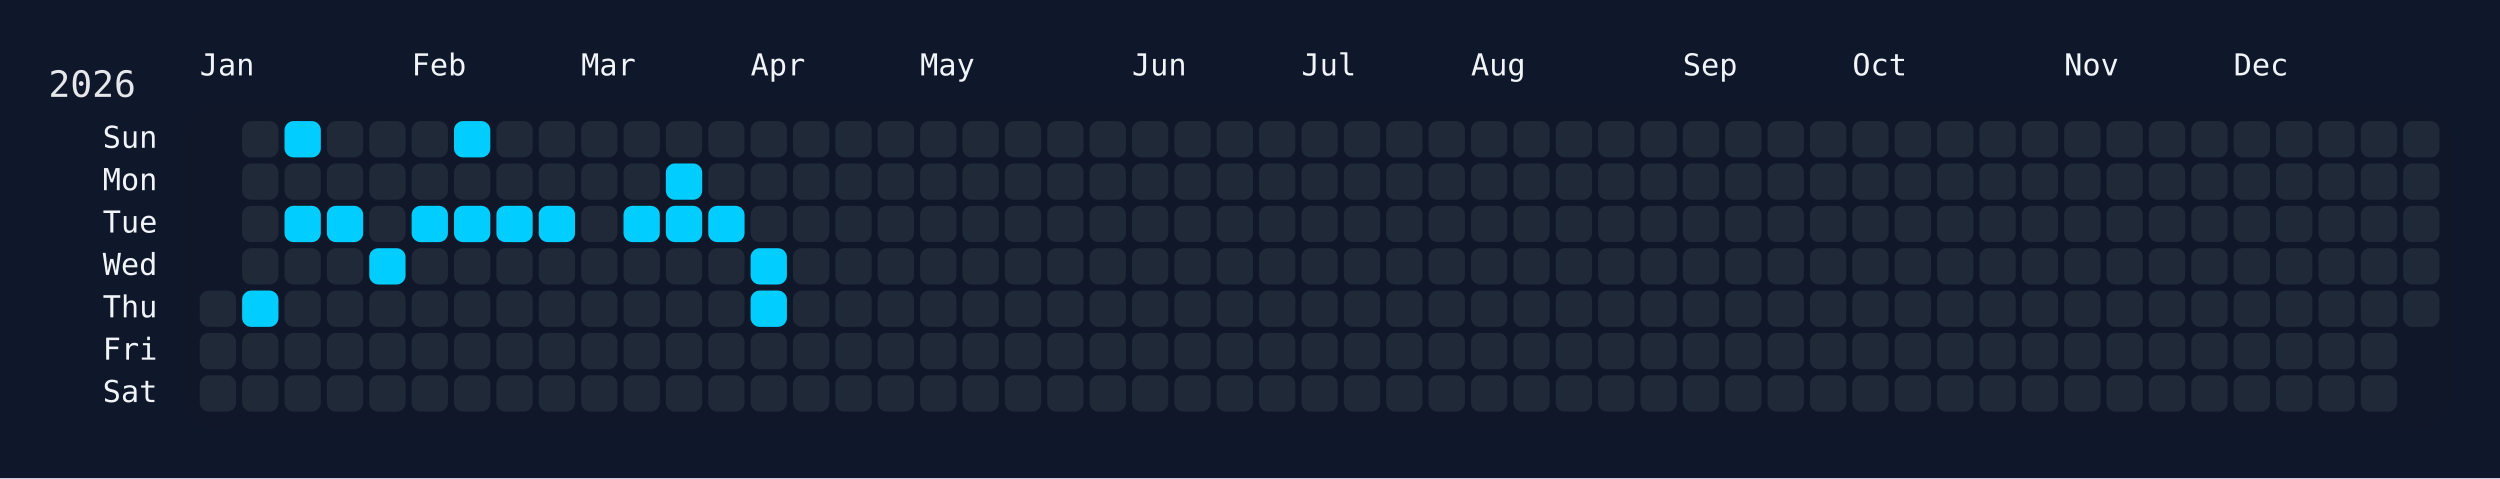
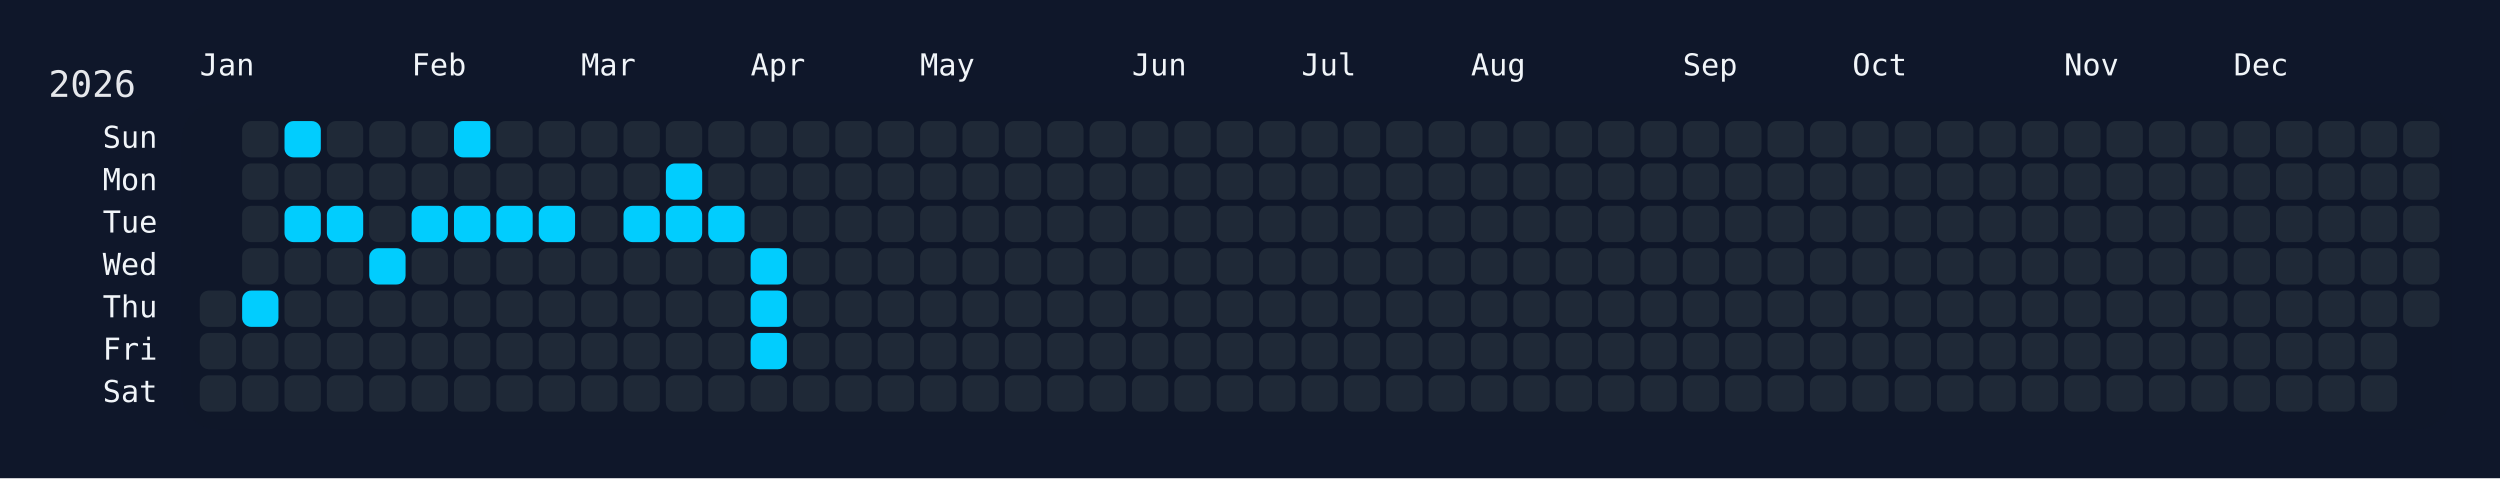
<svg xmlns="http://www.w3.org/2000/svg" width="826" height="158" viewBox="0 0 826 158">
  <rect width="826" height="158" fill="#0f172a" />
  <rect x="60" y="34" width="750" height="108" rx="12" ry="12" fill="rgba(15, 23, 42, 0.8)" />
  <text x="16" y="32" font-size="12" fill="#e5e7eb" font-family="JetBrains Mono, ui-monospace, SFMono-Regular, Menlo, Monaco, Consolas, monospace">2026</text>
  <text x="66" y="18" font-size="10" fill="#f1f5f9" font-family="JetBrains Mono, ui-monospace, SFMono-Regular, Menlo, Monaco, Consolas, monospace" dominant-baseline="hanging">Jan</text>
  <text x="136" y="18" font-size="10" fill="#f1f5f9" font-family="JetBrains Mono, ui-monospace, SFMono-Regular, Menlo, Monaco, Consolas, monospace" dominant-baseline="hanging">Feb</text>
  <text x="192" y="18" font-size="10" fill="#f1f5f9" font-family="JetBrains Mono, ui-monospace, SFMono-Regular, Menlo, Monaco, Consolas, monospace" dominant-baseline="hanging">Mar</text>
  <text x="248" y="18" font-size="10" fill="#f1f5f9" font-family="JetBrains Mono, ui-monospace, SFMono-Regular, Menlo, Monaco, Consolas, monospace" dominant-baseline="hanging">Apr</text>
  <text x="304" y="18" font-size="10" fill="#f1f5f9" font-family="JetBrains Mono, ui-monospace, SFMono-Regular, Menlo, Monaco, Consolas, monospace" dominant-baseline="hanging">May</text>
  <text x="374" y="18" font-size="10" fill="#f1f5f9" font-family="JetBrains Mono, ui-monospace, SFMono-Regular, Menlo, Monaco, Consolas, monospace" dominant-baseline="hanging">Jun</text>
  <text x="430" y="18" font-size="10" fill="#f1f5f9" font-family="JetBrains Mono, ui-monospace, SFMono-Regular, Menlo, Monaco, Consolas, monospace" dominant-baseline="hanging">Jul</text>
  <text x="486" y="18" font-size="10" fill="#f1f5f9" font-family="JetBrains Mono, ui-monospace, SFMono-Regular, Menlo, Monaco, Consolas, monospace" dominant-baseline="hanging">Aug</text>
  <text x="556" y="18" font-size="10" fill="#f1f5f9" font-family="JetBrains Mono, ui-monospace, SFMono-Regular, Menlo, Monaco, Consolas, monospace" dominant-baseline="hanging">Sep</text>
  <text x="612" y="18" font-size="10" fill="#f1f5f9" font-family="JetBrains Mono, ui-monospace, SFMono-Regular, Menlo, Monaco, Consolas, monospace" dominant-baseline="hanging">Oct</text>
  <text x="682" y="18" font-size="10" fill="#f1f5f9" font-family="JetBrains Mono, ui-monospace, SFMono-Regular, Menlo, Monaco, Consolas, monospace" dominant-baseline="hanging">Nov</text>
  <text x="738" y="18" font-size="10" fill="#f1f5f9" font-family="JetBrains Mono, ui-monospace, SFMono-Regular, Menlo, Monaco, Consolas, monospace" dominant-baseline="hanging">Dec</text>
  <text x="52" y="46.0" font-size="10" fill="#f1f5f9" font-family="JetBrains Mono, ui-monospace, SFMono-Regular, Menlo, Monaco, Consolas, monospace" text-anchor="end" dominant-baseline="middle">Sun</text>
  <text x="52" y="60.0" font-size="10" fill="#f1f5f9" font-family="JetBrains Mono, ui-monospace, SFMono-Regular, Menlo, Monaco, Consolas, monospace" text-anchor="end" dominant-baseline="middle">Mon</text>
  <text x="52" y="74.0" font-size="10" fill="#f1f5f9" font-family="JetBrains Mono, ui-monospace, SFMono-Regular, Menlo, Monaco, Consolas, monospace" text-anchor="end" dominant-baseline="middle">Tue</text>
  <text x="52" y="88.0" font-size="10" fill="#f1f5f9" font-family="JetBrains Mono, ui-monospace, SFMono-Regular, Menlo, Monaco, Consolas, monospace" text-anchor="end" dominant-baseline="middle">Wed</text>
  <text x="52" y="102.0" font-size="10" fill="#f1f5f9" font-family="JetBrains Mono, ui-monospace, SFMono-Regular, Menlo, Monaco, Consolas, monospace" text-anchor="end" dominant-baseline="middle">Thu</text>
  <text x="52" y="116.0" font-size="10" fill="#f1f5f9" font-family="JetBrains Mono, ui-monospace, SFMono-Regular, Menlo, Monaco, Consolas, monospace" text-anchor="end" dominant-baseline="middle">Fri</text>
  <text x="52" y="130.0" font-size="10" fill="#f1f5f9" font-family="JetBrains Mono, ui-monospace, SFMono-Regular, Menlo, Monaco, Consolas, monospace" text-anchor="end" dominant-baseline="middle">Sat</text>
  <g transform="translate(66,40)">
    <rect x="0" y="56" width="12" height="12" rx="3" ry="3" fill="#1f2937" data-date="2026-01-01" />
    <rect x="0" y="70" width="12" height="12" rx="3" ry="3" fill="#1f2937" data-date="2026-01-02" />
    <rect x="0" y="84" width="12" height="12" rx="3" ry="3" fill="#1f2937" data-date="2026-01-03" />
    <rect x="14" y="0" width="12" height="12" rx="3" ry="3" fill="#1f2937" data-date="2026-01-04" />
    <rect x="14" y="14" width="12" height="12" rx="3" ry="3" fill="#1f2937" data-date="2026-01-05" />
    <rect x="14" y="28" width="12" height="12" rx="3" ry="3" fill="#1f2937" data-date="2026-01-06" />
    <rect x="14" y="42" width="12" height="12" rx="3" ry="3" fill="#1f2937" data-date="2026-01-07" />
    <rect x="14" y="56" width="12" height="12" rx="3" ry="3" fill="#01cdfe" data-date="2026-01-08" />
    <rect x="14" y="70" width="12" height="12" rx="3" ry="3" fill="#1f2937" data-date="2026-01-09" />
    <rect x="14" y="84" width="12" height="12" rx="3" ry="3" fill="#1f2937" data-date="2026-01-10" />
    <rect x="28" y="0" width="12" height="12" rx="3" ry="3" fill="#01cdfe" data-date="2026-01-11" />
    <rect x="28" y="14" width="12" height="12" rx="3" ry="3" fill="#1f2937" data-date="2026-01-12" />
    <rect x="28" y="28" width="12" height="12" rx="3" ry="3" fill="#01cdfe" data-date="2026-01-13" />
    <rect x="28" y="42" width="12" height="12" rx="3" ry="3" fill="#1f2937" data-date="2026-01-14" />
    <rect x="28" y="56" width="12" height="12" rx="3" ry="3" fill="#1f2937" data-date="2026-01-15" />
    <rect x="28" y="70" width="12" height="12" rx="3" ry="3" fill="#1f2937" data-date="2026-01-16" />
    <rect x="28" y="84" width="12" height="12" rx="3" ry="3" fill="#1f2937" data-date="2026-01-17" />
    <rect x="42" y="0" width="12" height="12" rx="3" ry="3" fill="#1f2937" data-date="2026-01-18" />
    <rect x="42" y="14" width="12" height="12" rx="3" ry="3" fill="#1f2937" data-date="2026-01-19" />
    <rect x="42" y="28" width="12" height="12" rx="3" ry="3" fill="#01cdfe" data-date="2026-01-20" />
    <rect x="42" y="42" width="12" height="12" rx="3" ry="3" fill="#1f2937" data-date="2026-01-21" />
    <rect x="42" y="56" width="12" height="12" rx="3" ry="3" fill="#1f2937" data-date="2026-01-22" />
    <rect x="42" y="70" width="12" height="12" rx="3" ry="3" fill="#1f2937" data-date="2026-01-23" />
    <rect x="42" y="84" width="12" height="12" rx="3" ry="3" fill="#1f2937" data-date="2026-01-24" />
    <rect x="56" y="0" width="12" height="12" rx="3" ry="3" fill="#1f2937" data-date="2026-01-25" />
    <rect x="56" y="14" width="12" height="12" rx="3" ry="3" fill="#1f2937" data-date="2026-01-26" />
    <rect x="56" y="28" width="12" height="12" rx="3" ry="3" fill="#1f2937" data-date="2026-01-27" />
    <rect x="56" y="42" width="12" height="12" rx="3" ry="3" fill="#01cdfe" data-date="2026-01-28" />
    <rect x="56" y="56" width="12" height="12" rx="3" ry="3" fill="#1f2937" data-date="2026-01-29" />
    <rect x="56" y="70" width="12" height="12" rx="3" ry="3" fill="#1f2937" data-date="2026-01-30" />
    <rect x="56" y="84" width="12" height="12" rx="3" ry="3" fill="#1f2937" data-date="2026-01-31" />
    <rect x="70" y="0" width="12" height="12" rx="3" ry="3" fill="#1f2937" data-date="2026-02-01" />
    <rect x="70" y="14" width="12" height="12" rx="3" ry="3" fill="#1f2937" data-date="2026-02-02" />
    <rect x="70" y="28" width="12" height="12" rx="3" ry="3" fill="#01cdfe" data-date="2026-02-03" />
    <rect x="70" y="42" width="12" height="12" rx="3" ry="3" fill="#1f2937" data-date="2026-02-04" />
    <rect x="70" y="56" width="12" height="12" rx="3" ry="3" fill="#1f2937" data-date="2026-02-05" />
    <rect x="70" y="70" width="12" height="12" rx="3" ry="3" fill="#1f2937" data-date="2026-02-06" />
    <rect x="70" y="84" width="12" height="12" rx="3" ry="3" fill="#1f2937" data-date="2026-02-07" />
    <rect x="84" y="0" width="12" height="12" rx="3" ry="3" fill="#01cdfe" data-date="2026-02-08" />
    <rect x="84" y="14" width="12" height="12" rx="3" ry="3" fill="#1f2937" data-date="2026-02-09" />
    <rect x="84" y="28" width="12" height="12" rx="3" ry="3" fill="#01cdfe" data-date="2026-02-10" />
    <rect x="84" y="42" width="12" height="12" rx="3" ry="3" fill="#1f2937" data-date="2026-02-11" />
    <rect x="84" y="56" width="12" height="12" rx="3" ry="3" fill="#1f2937" data-date="2026-02-12" />
    <rect x="84" y="70" width="12" height="12" rx="3" ry="3" fill="#1f2937" data-date="2026-02-13" />
    <rect x="84" y="84" width="12" height="12" rx="3" ry="3" fill="#1f2937" data-date="2026-02-14" />
    <rect x="98" y="0" width="12" height="12" rx="3" ry="3" fill="#1f2937" data-date="2026-02-15" />
    <rect x="98" y="14" width="12" height="12" rx="3" ry="3" fill="#1f2937" data-date="2026-02-16" />
    <rect x="98" y="28" width="12" height="12" rx="3" ry="3" fill="#01cdfe" data-date="2026-02-17" />
    <rect x="98" y="42" width="12" height="12" rx="3" ry="3" fill="#1f2937" data-date="2026-02-18" />
    <rect x="98" y="56" width="12" height="12" rx="3" ry="3" fill="#1f2937" data-date="2026-02-19" />
    <rect x="98" y="70" width="12" height="12" rx="3" ry="3" fill="#1f2937" data-date="2026-02-20" />
    <rect x="98" y="84" width="12" height="12" rx="3" ry="3" fill="#1f2937" data-date="2026-02-21" />
    <rect x="112" y="0" width="12" height="12" rx="3" ry="3" fill="#1f2937" data-date="2026-02-22" />
    <rect x="112" y="14" width="12" height="12" rx="3" ry="3" fill="#1f2937" data-date="2026-02-23" />
    <rect x="112" y="28" width="12" height="12" rx="3" ry="3" fill="#01cdfe" data-date="2026-02-24" />
    <rect x="112" y="42" width="12" height="12" rx="3" ry="3" fill="#1f2937" data-date="2026-02-25" />
    <rect x="112" y="56" width="12" height="12" rx="3" ry="3" fill="#1f2937" data-date="2026-02-26" />
    <rect x="112" y="70" width="12" height="12" rx="3" ry="3" fill="#1f2937" data-date="2026-02-27" />
    <rect x="112" y="84" width="12" height="12" rx="3" ry="3" fill="#1f2937" data-date="2026-02-28" />
    <rect x="126" y="0" width="12" height="12" rx="3" ry="3" fill="#1f2937" data-date="2026-03-01" />
    <rect x="126" y="14" width="12" height="12" rx="3" ry="3" fill="#1f2937" data-date="2026-03-02" />
    <rect x="126" y="28" width="12" height="12" rx="3" ry="3" fill="#1f2937" data-date="2026-03-03" />
    <rect x="126" y="42" width="12" height="12" rx="3" ry="3" fill="#1f2937" data-date="2026-03-04" />
    <rect x="126" y="56" width="12" height="12" rx="3" ry="3" fill="#1f2937" data-date="2026-03-05" />
    <rect x="126" y="70" width="12" height="12" rx="3" ry="3" fill="#1f2937" data-date="2026-03-06" />
    <rect x="126" y="84" width="12" height="12" rx="3" ry="3" fill="#1f2937" data-date="2026-03-07" />
    <rect x="140" y="0" width="12" height="12" rx="3" ry="3" fill="#1f2937" data-date="2026-03-08" />
    <rect x="140" y="14" width="12" height="12" rx="3" ry="3" fill="#1f2937" data-date="2026-03-09" />
    <rect x="140" y="28" width="12" height="12" rx="3" ry="3" fill="#01cdfe" data-date="2026-03-10" />
    <rect x="140" y="42" width="12" height="12" rx="3" ry="3" fill="#1f2937" data-date="2026-03-11" />
    <rect x="140" y="56" width="12" height="12" rx="3" ry="3" fill="#1f2937" data-date="2026-03-12" />
    <rect x="140" y="70" width="12" height="12" rx="3" ry="3" fill="#1f2937" data-date="2026-03-13" />
    <rect x="140" y="84" width="12" height="12" rx="3" ry="3" fill="#1f2937" data-date="2026-03-14" />
    <rect x="154" y="0" width="12" height="12" rx="3" ry="3" fill="#1f2937" data-date="2026-03-15" />
    <rect x="154" y="14" width="12" height="12" rx="3" ry="3" fill="#01cdfe" data-date="2026-03-16" />
    <rect x="154" y="28" width="12" height="12" rx="3" ry="3" fill="#01cdfe" data-date="2026-03-17" />
    <rect x="154" y="42" width="12" height="12" rx="3" ry="3" fill="#1f2937" data-date="2026-03-18" />
    <rect x="154" y="56" width="12" height="12" rx="3" ry="3" fill="#1f2937" data-date="2026-03-19" />
    <rect x="154" y="70" width="12" height="12" rx="3" ry="3" fill="#1f2937" data-date="2026-03-20" />
    <rect x="154" y="84" width="12" height="12" rx="3" ry="3" fill="#1f2937" data-date="2026-03-21" />
    <rect x="168" y="0" width="12" height="12" rx="3" ry="3" fill="#1f2937" data-date="2026-03-22" />
    <rect x="168" y="14" width="12" height="12" rx="3" ry="3" fill="#1f2937" data-date="2026-03-23" />
    <rect x="168" y="28" width="12" height="12" rx="3" ry="3" fill="#01cdfe" data-date="2026-03-24" />
    <rect x="168" y="42" width="12" height="12" rx="3" ry="3" fill="#1f2937" data-date="2026-03-25" />
    <rect x="168" y="56" width="12" height="12" rx="3" ry="3" fill="#1f2937" data-date="2026-03-26" />
    <rect x="168" y="70" width="12" height="12" rx="3" ry="3" fill="#1f2937" data-date="2026-03-27" />
    <rect x="168" y="84" width="12" height="12" rx="3" ry="3" fill="#1f2937" data-date="2026-03-28" />
    <rect x="182" y="0" width="12" height="12" rx="3" ry="3" fill="#1f2937" data-date="2026-03-29" />
    <rect x="182" y="14" width="12" height="12" rx="3" ry="3" fill="#1f2937" data-date="2026-03-30" />
    <rect x="182" y="28" width="12" height="12" rx="3" ry="3" fill="#1f2937" data-date="2026-03-31" />
    <rect x="182" y="42" width="12" height="12" rx="3" ry="3" fill="#01cdfe" data-date="2026-04-01" />
    <rect x="182" y="56" width="12" height="12" rx="3" ry="3" fill="#01cdfe" data-date="2026-04-02" />
-     <rect x="182" y="70" width="12" height="12" rx="3" ry="3" fill="#1f2937" data-date="2026-04-03" />
+     <rect x="182" y="70" width="12" height="12" rx="3" ry="3" fill="#01cdfe" data-date="2026-04-03" />
    <rect x="182" y="84" width="12" height="12" rx="3" ry="3" fill="#1f2937" data-date="2026-04-04" />
    <rect x="196" y="0" width="12" height="12" rx="3" ry="3" fill="#1f2937" data-date="2026-04-05" />
    <rect x="196" y="14" width="12" height="12" rx="3" ry="3" fill="#1f2937" data-date="2026-04-06" />
    <rect x="196" y="28" width="12" height="12" rx="3" ry="3" fill="#1f2937" data-date="2026-04-07" />
    <rect x="196" y="42" width="12" height="12" rx="3" ry="3" fill="#1f2937" data-date="2026-04-08" />
    <rect x="196" y="56" width="12" height="12" rx="3" ry="3" fill="#1f2937" data-date="2026-04-09" />
    <rect x="196" y="70" width="12" height="12" rx="3" ry="3" fill="#1f2937" data-date="2026-04-10" />
    <rect x="196" y="84" width="12" height="12" rx="3" ry="3" fill="#1f2937" data-date="2026-04-11" />
    <rect x="210" y="0" width="12" height="12" rx="3" ry="3" fill="#1f2937" data-date="2026-04-12" />
    <rect x="210" y="14" width="12" height="12" rx="3" ry="3" fill="#1f2937" data-date="2026-04-13" />
    <rect x="210" y="28" width="12" height="12" rx="3" ry="3" fill="#1f2937" data-date="2026-04-14" />
    <rect x="210" y="42" width="12" height="12" rx="3" ry="3" fill="#1f2937" data-date="2026-04-15" />
    <rect x="210" y="56" width="12" height="12" rx="3" ry="3" fill="#1f2937" data-date="2026-04-16" />
    <rect x="210" y="70" width="12" height="12" rx="3" ry="3" fill="#1f2937" data-date="2026-04-17" />
    <rect x="210" y="84" width="12" height="12" rx="3" ry="3" fill="#1f2937" data-date="2026-04-18" />
    <rect x="224" y="0" width="12" height="12" rx="3" ry="3" fill="#1f2937" data-date="2026-04-19" />
    <rect x="224" y="14" width="12" height="12" rx="3" ry="3" fill="#1f2937" data-date="2026-04-20" />
    <rect x="224" y="28" width="12" height="12" rx="3" ry="3" fill="#1f2937" data-date="2026-04-21" />
    <rect x="224" y="42" width="12" height="12" rx="3" ry="3" fill="#1f2937" data-date="2026-04-22" />
    <rect x="224" y="56" width="12" height="12" rx="3" ry="3" fill="#1f2937" data-date="2026-04-23" />
    <rect x="224" y="70" width="12" height="12" rx="3" ry="3" fill="#1f2937" data-date="2026-04-24" />
    <rect x="224" y="84" width="12" height="12" rx="3" ry="3" fill="#1f2937" data-date="2026-04-25" />
    <rect x="238" y="0" width="12" height="12" rx="3" ry="3" fill="#1f2937" data-date="2026-04-26" />
    <rect x="238" y="14" width="12" height="12" rx="3" ry="3" fill="#1f2937" data-date="2026-04-27" />
    <rect x="238" y="28" width="12" height="12" rx="3" ry="3" fill="#1f2937" data-date="2026-04-28" />
    <rect x="238" y="42" width="12" height="12" rx="3" ry="3" fill="#1f2937" data-date="2026-04-29" />
    <rect x="238" y="56" width="12" height="12" rx="3" ry="3" fill="#1f2937" data-date="2026-04-30" />
    <rect x="238" y="70" width="12" height="12" rx="3" ry="3" fill="#1f2937" data-date="2026-05-01" />
    <rect x="238" y="84" width="12" height="12" rx="3" ry="3" fill="#1f2937" data-date="2026-05-02" />
    <rect x="252" y="0" width="12" height="12" rx="3" ry="3" fill="#1f2937" data-date="2026-05-03" />
    <rect x="252" y="14" width="12" height="12" rx="3" ry="3" fill="#1f2937" data-date="2026-05-04" />
    <rect x="252" y="28" width="12" height="12" rx="3" ry="3" fill="#1f2937" data-date="2026-05-05" />
    <rect x="252" y="42" width="12" height="12" rx="3" ry="3" fill="#1f2937" data-date="2026-05-06" />
    <rect x="252" y="56" width="12" height="12" rx="3" ry="3" fill="#1f2937" data-date="2026-05-07" />
    <rect x="252" y="70" width="12" height="12" rx="3" ry="3" fill="#1f2937" data-date="2026-05-08" />
    <rect x="252" y="84" width="12" height="12" rx="3" ry="3" fill="#1f2937" data-date="2026-05-09" />
    <rect x="266" y="0" width="12" height="12" rx="3" ry="3" fill="#1f2937" data-date="2026-05-10" />
    <rect x="266" y="14" width="12" height="12" rx="3" ry="3" fill="#1f2937" data-date="2026-05-11" />
    <rect x="266" y="28" width="12" height="12" rx="3" ry="3" fill="#1f2937" data-date="2026-05-12" />
    <rect x="266" y="42" width="12" height="12" rx="3" ry="3" fill="#1f2937" data-date="2026-05-13" />
    <rect x="266" y="56" width="12" height="12" rx="3" ry="3" fill="#1f2937" data-date="2026-05-14" />
    <rect x="266" y="70" width="12" height="12" rx="3" ry="3" fill="#1f2937" data-date="2026-05-15" />
    <rect x="266" y="84" width="12" height="12" rx="3" ry="3" fill="#1f2937" data-date="2026-05-16" />
    <rect x="280" y="0" width="12" height="12" rx="3" ry="3" fill="#1f2937" data-date="2026-05-17" />
    <rect x="280" y="14" width="12" height="12" rx="3" ry="3" fill="#1f2937" data-date="2026-05-18" />
    <rect x="280" y="28" width="12" height="12" rx="3" ry="3" fill="#1f2937" data-date="2026-05-19" />
    <rect x="280" y="42" width="12" height="12" rx="3" ry="3" fill="#1f2937" data-date="2026-05-20" />
    <rect x="280" y="56" width="12" height="12" rx="3" ry="3" fill="#1f2937" data-date="2026-05-21" />
    <rect x="280" y="70" width="12" height="12" rx="3" ry="3" fill="#1f2937" data-date="2026-05-22" />
    <rect x="280" y="84" width="12" height="12" rx="3" ry="3" fill="#1f2937" data-date="2026-05-23" />
    <rect x="294" y="0" width="12" height="12" rx="3" ry="3" fill="#1f2937" data-date="2026-05-24" />
    <rect x="294" y="14" width="12" height="12" rx="3" ry="3" fill="#1f2937" data-date="2026-05-25" />
    <rect x="294" y="28" width="12" height="12" rx="3" ry="3" fill="#1f2937" data-date="2026-05-26" />
    <rect x="294" y="42" width="12" height="12" rx="3" ry="3" fill="#1f2937" data-date="2026-05-27" />
    <rect x="294" y="56" width="12" height="12" rx="3" ry="3" fill="#1f2937" data-date="2026-05-28" />
    <rect x="294" y="70" width="12" height="12" rx="3" ry="3" fill="#1f2937" data-date="2026-05-29" />
    <rect x="294" y="84" width="12" height="12" rx="3" ry="3" fill="#1f2937" data-date="2026-05-30" />
    <rect x="308" y="0" width="12" height="12" rx="3" ry="3" fill="#1f2937" data-date="2026-05-31" />
    <rect x="308" y="14" width="12" height="12" rx="3" ry="3" fill="#1f2937" data-date="2026-06-01" />
    <rect x="308" y="28" width="12" height="12" rx="3" ry="3" fill="#1f2937" data-date="2026-06-02" />
    <rect x="308" y="42" width="12" height="12" rx="3" ry="3" fill="#1f2937" data-date="2026-06-03" />
    <rect x="308" y="56" width="12" height="12" rx="3" ry="3" fill="#1f2937" data-date="2026-06-04" />
    <rect x="308" y="70" width="12" height="12" rx="3" ry="3" fill="#1f2937" data-date="2026-06-05" />
    <rect x="308" y="84" width="12" height="12" rx="3" ry="3" fill="#1f2937" data-date="2026-06-06" />
    <rect x="322" y="0" width="12" height="12" rx="3" ry="3" fill="#1f2937" data-date="2026-06-07" />
    <rect x="322" y="14" width="12" height="12" rx="3" ry="3" fill="#1f2937" data-date="2026-06-08" />
    <rect x="322" y="28" width="12" height="12" rx="3" ry="3" fill="#1f2937" data-date="2026-06-09" />
    <rect x="322" y="42" width="12" height="12" rx="3" ry="3" fill="#1f2937" data-date="2026-06-10" />
    <rect x="322" y="56" width="12" height="12" rx="3" ry="3" fill="#1f2937" data-date="2026-06-11" />
    <rect x="322" y="70" width="12" height="12" rx="3" ry="3" fill="#1f2937" data-date="2026-06-12" />
    <rect x="322" y="84" width="12" height="12" rx="3" ry="3" fill="#1f2937" data-date="2026-06-13" />
    <rect x="336" y="0" width="12" height="12" rx="3" ry="3" fill="#1f2937" data-date="2026-06-14" />
    <rect x="336" y="14" width="12" height="12" rx="3" ry="3" fill="#1f2937" data-date="2026-06-15" />
    <rect x="336" y="28" width="12" height="12" rx="3" ry="3" fill="#1f2937" data-date="2026-06-16" />
    <rect x="336" y="42" width="12" height="12" rx="3" ry="3" fill="#1f2937" data-date="2026-06-17" />
    <rect x="336" y="56" width="12" height="12" rx="3" ry="3" fill="#1f2937" data-date="2026-06-18" />
    <rect x="336" y="70" width="12" height="12" rx="3" ry="3" fill="#1f2937" data-date="2026-06-19" />
    <rect x="336" y="84" width="12" height="12" rx="3" ry="3" fill="#1f2937" data-date="2026-06-20" />
    <rect x="350" y="0" width="12" height="12" rx="3" ry="3" fill="#1f2937" data-date="2026-06-21" />
    <rect x="350" y="14" width="12" height="12" rx="3" ry="3" fill="#1f2937" data-date="2026-06-22" />
    <rect x="350" y="28" width="12" height="12" rx="3" ry="3" fill="#1f2937" data-date="2026-06-23" />
    <rect x="350" y="42" width="12" height="12" rx="3" ry="3" fill="#1f2937" data-date="2026-06-24" />
    <rect x="350" y="56" width="12" height="12" rx="3" ry="3" fill="#1f2937" data-date="2026-06-25" />
    <rect x="350" y="70" width="12" height="12" rx="3" ry="3" fill="#1f2937" data-date="2026-06-26" />
    <rect x="350" y="84" width="12" height="12" rx="3" ry="3" fill="#1f2937" data-date="2026-06-27" />
    <rect x="364" y="0" width="12" height="12" rx="3" ry="3" fill="#1f2937" data-date="2026-06-28" />
    <rect x="364" y="14" width="12" height="12" rx="3" ry="3" fill="#1f2937" data-date="2026-06-29" />
    <rect x="364" y="28" width="12" height="12" rx="3" ry="3" fill="#1f2937" data-date="2026-06-30" />
    <rect x="364" y="42" width="12" height="12" rx="3" ry="3" fill="#1f2937" data-date="2026-07-01" />
    <rect x="364" y="56" width="12" height="12" rx="3" ry="3" fill="#1f2937" data-date="2026-07-02" />
    <rect x="364" y="70" width="12" height="12" rx="3" ry="3" fill="#1f2937" data-date="2026-07-03" />
    <rect x="364" y="84" width="12" height="12" rx="3" ry="3" fill="#1f2937" data-date="2026-07-04" />
    <rect x="378" y="0" width="12" height="12" rx="3" ry="3" fill="#1f2937" data-date="2026-07-05" />
    <rect x="378" y="14" width="12" height="12" rx="3" ry="3" fill="#1f2937" data-date="2026-07-06" />
    <rect x="378" y="28" width="12" height="12" rx="3" ry="3" fill="#1f2937" data-date="2026-07-07" />
    <rect x="378" y="42" width="12" height="12" rx="3" ry="3" fill="#1f2937" data-date="2026-07-08" />
    <rect x="378" y="56" width="12" height="12" rx="3" ry="3" fill="#1f2937" data-date="2026-07-09" />
    <rect x="378" y="70" width="12" height="12" rx="3" ry="3" fill="#1f2937" data-date="2026-07-10" />
    <rect x="378" y="84" width="12" height="12" rx="3" ry="3" fill="#1f2937" data-date="2026-07-11" />
    <rect x="392" y="0" width="12" height="12" rx="3" ry="3" fill="#1f2937" data-date="2026-07-12" />
    <rect x="392" y="14" width="12" height="12" rx="3" ry="3" fill="#1f2937" data-date="2026-07-13" />
    <rect x="392" y="28" width="12" height="12" rx="3" ry="3" fill="#1f2937" data-date="2026-07-14" />
    <rect x="392" y="42" width="12" height="12" rx="3" ry="3" fill="#1f2937" data-date="2026-07-15" />
    <rect x="392" y="56" width="12" height="12" rx="3" ry="3" fill="#1f2937" data-date="2026-07-16" />
    <rect x="392" y="70" width="12" height="12" rx="3" ry="3" fill="#1f2937" data-date="2026-07-17" />
    <rect x="392" y="84" width="12" height="12" rx="3" ry="3" fill="#1f2937" data-date="2026-07-18" />
    <rect x="406" y="0" width="12" height="12" rx="3" ry="3" fill="#1f2937" data-date="2026-07-19" />
    <rect x="406" y="14" width="12" height="12" rx="3" ry="3" fill="#1f2937" data-date="2026-07-20" />
    <rect x="406" y="28" width="12" height="12" rx="3" ry="3" fill="#1f2937" data-date="2026-07-21" />
    <rect x="406" y="42" width="12" height="12" rx="3" ry="3" fill="#1f2937" data-date="2026-07-22" />
    <rect x="406" y="56" width="12" height="12" rx="3" ry="3" fill="#1f2937" data-date="2026-07-23" />
    <rect x="406" y="70" width="12" height="12" rx="3" ry="3" fill="#1f2937" data-date="2026-07-24" />
    <rect x="406" y="84" width="12" height="12" rx="3" ry="3" fill="#1f2937" data-date="2026-07-25" />
    <rect x="420" y="0" width="12" height="12" rx="3" ry="3" fill="#1f2937" data-date="2026-07-26" />
    <rect x="420" y="14" width="12" height="12" rx="3" ry="3" fill="#1f2937" data-date="2026-07-27" />
    <rect x="420" y="28" width="12" height="12" rx="3" ry="3" fill="#1f2937" data-date="2026-07-28" />
    <rect x="420" y="42" width="12" height="12" rx="3" ry="3" fill="#1f2937" data-date="2026-07-29" />
    <rect x="420" y="56" width="12" height="12" rx="3" ry="3" fill="#1f2937" data-date="2026-07-30" />
    <rect x="420" y="70" width="12" height="12" rx="3" ry="3" fill="#1f2937" data-date="2026-07-31" />
    <rect x="420" y="84" width="12" height="12" rx="3" ry="3" fill="#1f2937" data-date="2026-08-01" />
    <rect x="434" y="0" width="12" height="12" rx="3" ry="3" fill="#1f2937" data-date="2026-08-02" />
    <rect x="434" y="14" width="12" height="12" rx="3" ry="3" fill="#1f2937" data-date="2026-08-03" />
    <rect x="434" y="28" width="12" height="12" rx="3" ry="3" fill="#1f2937" data-date="2026-08-04" />
    <rect x="434" y="42" width="12" height="12" rx="3" ry="3" fill="#1f2937" data-date="2026-08-05" />
    <rect x="434" y="56" width="12" height="12" rx="3" ry="3" fill="#1f2937" data-date="2026-08-06" />
    <rect x="434" y="70" width="12" height="12" rx="3" ry="3" fill="#1f2937" data-date="2026-08-07" />
    <rect x="434" y="84" width="12" height="12" rx="3" ry="3" fill="#1f2937" data-date="2026-08-08" />
    <rect x="448" y="0" width="12" height="12" rx="3" ry="3" fill="#1f2937" data-date="2026-08-09" />
    <rect x="448" y="14" width="12" height="12" rx="3" ry="3" fill="#1f2937" data-date="2026-08-10" />
    <rect x="448" y="28" width="12" height="12" rx="3" ry="3" fill="#1f2937" data-date="2026-08-11" />
    <rect x="448" y="42" width="12" height="12" rx="3" ry="3" fill="#1f2937" data-date="2026-08-12" />
    <rect x="448" y="56" width="12" height="12" rx="3" ry="3" fill="#1f2937" data-date="2026-08-13" />
    <rect x="448" y="70" width="12" height="12" rx="3" ry="3" fill="#1f2937" data-date="2026-08-14" />
    <rect x="448" y="84" width="12" height="12" rx="3" ry="3" fill="#1f2937" data-date="2026-08-15" />
    <rect x="462" y="0" width="12" height="12" rx="3" ry="3" fill="#1f2937" data-date="2026-08-16" />
    <rect x="462" y="14" width="12" height="12" rx="3" ry="3" fill="#1f2937" data-date="2026-08-17" />
    <rect x="462" y="28" width="12" height="12" rx="3" ry="3" fill="#1f2937" data-date="2026-08-18" />
    <rect x="462" y="42" width="12" height="12" rx="3" ry="3" fill="#1f2937" data-date="2026-08-19" />
    <rect x="462" y="56" width="12" height="12" rx="3" ry="3" fill="#1f2937" data-date="2026-08-20" />
    <rect x="462" y="70" width="12" height="12" rx="3" ry="3" fill="#1f2937" data-date="2026-08-21" />
    <rect x="462" y="84" width="12" height="12" rx="3" ry="3" fill="#1f2937" data-date="2026-08-22" />
    <rect x="476" y="0" width="12" height="12" rx="3" ry="3" fill="#1f2937" data-date="2026-08-23" />
    <rect x="476" y="14" width="12" height="12" rx="3" ry="3" fill="#1f2937" data-date="2026-08-24" />
    <rect x="476" y="28" width="12" height="12" rx="3" ry="3" fill="#1f2937" data-date="2026-08-25" />
    <rect x="476" y="42" width="12" height="12" rx="3" ry="3" fill="#1f2937" data-date="2026-08-26" />
    <rect x="476" y="56" width="12" height="12" rx="3" ry="3" fill="#1f2937" data-date="2026-08-27" />
    <rect x="476" y="70" width="12" height="12" rx="3" ry="3" fill="#1f2937" data-date="2026-08-28" />
    <rect x="476" y="84" width="12" height="12" rx="3" ry="3" fill="#1f2937" data-date="2026-08-29" />
    <rect x="490" y="0" width="12" height="12" rx="3" ry="3" fill="#1f2937" data-date="2026-08-30" />
    <rect x="490" y="14" width="12" height="12" rx="3" ry="3" fill="#1f2937" data-date="2026-08-31" />
    <rect x="490" y="28" width="12" height="12" rx="3" ry="3" fill="#1f2937" data-date="2026-09-01" />
    <rect x="490" y="42" width="12" height="12" rx="3" ry="3" fill="#1f2937" data-date="2026-09-02" />
    <rect x="490" y="56" width="12" height="12" rx="3" ry="3" fill="#1f2937" data-date="2026-09-03" />
    <rect x="490" y="70" width="12" height="12" rx="3" ry="3" fill="#1f2937" data-date="2026-09-04" />
    <rect x="490" y="84" width="12" height="12" rx="3" ry="3" fill="#1f2937" data-date="2026-09-05" />
    <rect x="504" y="0" width="12" height="12" rx="3" ry="3" fill="#1f2937" data-date="2026-09-06" />
    <rect x="504" y="14" width="12" height="12" rx="3" ry="3" fill="#1f2937" data-date="2026-09-07" />
    <rect x="504" y="28" width="12" height="12" rx="3" ry="3" fill="#1f2937" data-date="2026-09-08" />
    <rect x="504" y="42" width="12" height="12" rx="3" ry="3" fill="#1f2937" data-date="2026-09-09" />
    <rect x="504" y="56" width="12" height="12" rx="3" ry="3" fill="#1f2937" data-date="2026-09-10" />
    <rect x="504" y="70" width="12" height="12" rx="3" ry="3" fill="#1f2937" data-date="2026-09-11" />
    <rect x="504" y="84" width="12" height="12" rx="3" ry="3" fill="#1f2937" data-date="2026-09-12" />
    <rect x="518" y="0" width="12" height="12" rx="3" ry="3" fill="#1f2937" data-date="2026-09-13" />
    <rect x="518" y="14" width="12" height="12" rx="3" ry="3" fill="#1f2937" data-date="2026-09-14" />
    <rect x="518" y="28" width="12" height="12" rx="3" ry="3" fill="#1f2937" data-date="2026-09-15" />
    <rect x="518" y="42" width="12" height="12" rx="3" ry="3" fill="#1f2937" data-date="2026-09-16" />
    <rect x="518" y="56" width="12" height="12" rx="3" ry="3" fill="#1f2937" data-date="2026-09-17" />
    <rect x="518" y="70" width="12" height="12" rx="3" ry="3" fill="#1f2937" data-date="2026-09-18" />
    <rect x="518" y="84" width="12" height="12" rx="3" ry="3" fill="#1f2937" data-date="2026-09-19" />
    <rect x="532" y="0" width="12" height="12" rx="3" ry="3" fill="#1f2937" data-date="2026-09-20" />
    <rect x="532" y="14" width="12" height="12" rx="3" ry="3" fill="#1f2937" data-date="2026-09-21" />
    <rect x="532" y="28" width="12" height="12" rx="3" ry="3" fill="#1f2937" data-date="2026-09-22" />
    <rect x="532" y="42" width="12" height="12" rx="3" ry="3" fill="#1f2937" data-date="2026-09-23" />
    <rect x="532" y="56" width="12" height="12" rx="3" ry="3" fill="#1f2937" data-date="2026-09-24" />
    <rect x="532" y="70" width="12" height="12" rx="3" ry="3" fill="#1f2937" data-date="2026-09-25" />
    <rect x="532" y="84" width="12" height="12" rx="3" ry="3" fill="#1f2937" data-date="2026-09-26" />
    <rect x="546" y="0" width="12" height="12" rx="3" ry="3" fill="#1f2937" data-date="2026-09-27" />
    <rect x="546" y="14" width="12" height="12" rx="3" ry="3" fill="#1f2937" data-date="2026-09-28" />
    <rect x="546" y="28" width="12" height="12" rx="3" ry="3" fill="#1f2937" data-date="2026-09-29" />
    <rect x="546" y="42" width="12" height="12" rx="3" ry="3" fill="#1f2937" data-date="2026-09-30" />
    <rect x="546" y="56" width="12" height="12" rx="3" ry="3" fill="#1f2937" data-date="2026-10-01" />
    <rect x="546" y="70" width="12" height="12" rx="3" ry="3" fill="#1f2937" data-date="2026-10-02" />
    <rect x="546" y="84" width="12" height="12" rx="3" ry="3" fill="#1f2937" data-date="2026-10-03" />
    <rect x="560" y="0" width="12" height="12" rx="3" ry="3" fill="#1f2937" data-date="2026-10-04" />
    <rect x="560" y="14" width="12" height="12" rx="3" ry="3" fill="#1f2937" data-date="2026-10-05" />
    <rect x="560" y="28" width="12" height="12" rx="3" ry="3" fill="#1f2937" data-date="2026-10-06" />
    <rect x="560" y="42" width="12" height="12" rx="3" ry="3" fill="#1f2937" data-date="2026-10-07" />
    <rect x="560" y="56" width="12" height="12" rx="3" ry="3" fill="#1f2937" data-date="2026-10-08" />
    <rect x="560" y="70" width="12" height="12" rx="3" ry="3" fill="#1f2937" data-date="2026-10-09" />
    <rect x="560" y="84" width="12" height="12" rx="3" ry="3" fill="#1f2937" data-date="2026-10-10" />
    <rect x="574" y="0" width="12" height="12" rx="3" ry="3" fill="#1f2937" data-date="2026-10-11" />
    <rect x="574" y="14" width="12" height="12" rx="3" ry="3" fill="#1f2937" data-date="2026-10-12" />
    <rect x="574" y="28" width="12" height="12" rx="3" ry="3" fill="#1f2937" data-date="2026-10-13" />
    <rect x="574" y="42" width="12" height="12" rx="3" ry="3" fill="#1f2937" data-date="2026-10-14" />
    <rect x="574" y="56" width="12" height="12" rx="3" ry="3" fill="#1f2937" data-date="2026-10-15" />
    <rect x="574" y="70" width="12" height="12" rx="3" ry="3" fill="#1f2937" data-date="2026-10-16" />
    <rect x="574" y="84" width="12" height="12" rx="3" ry="3" fill="#1f2937" data-date="2026-10-17" />
    <rect x="588" y="0" width="12" height="12" rx="3" ry="3" fill="#1f2937" data-date="2026-10-18" />
    <rect x="588" y="14" width="12" height="12" rx="3" ry="3" fill="#1f2937" data-date="2026-10-19" />
    <rect x="588" y="28" width="12" height="12" rx="3" ry="3" fill="#1f2937" data-date="2026-10-20" />
    <rect x="588" y="42" width="12" height="12" rx="3" ry="3" fill="#1f2937" data-date="2026-10-21" />
    <rect x="588" y="56" width="12" height="12" rx="3" ry="3" fill="#1f2937" data-date="2026-10-22" />
    <rect x="588" y="70" width="12" height="12" rx="3" ry="3" fill="#1f2937" data-date="2026-10-23" />
    <rect x="588" y="84" width="12" height="12" rx="3" ry="3" fill="#1f2937" data-date="2026-10-24" />
    <rect x="602" y="0" width="12" height="12" rx="3" ry="3" fill="#1f2937" data-date="2026-10-25" />
    <rect x="602" y="14" width="12" height="12" rx="3" ry="3" fill="#1f2937" data-date="2026-10-26" />
    <rect x="602" y="28" width="12" height="12" rx="3" ry="3" fill="#1f2937" data-date="2026-10-27" />
    <rect x="602" y="42" width="12" height="12" rx="3" ry="3" fill="#1f2937" data-date="2026-10-28" />
    <rect x="602" y="56" width="12" height="12" rx="3" ry="3" fill="#1f2937" data-date="2026-10-29" />
    <rect x="602" y="70" width="12" height="12" rx="3" ry="3" fill="#1f2937" data-date="2026-10-30" />
    <rect x="602" y="84" width="12" height="12" rx="3" ry="3" fill="#1f2937" data-date="2026-10-31" />
    <rect x="616" y="0" width="12" height="12" rx="3" ry="3" fill="#1f2937" data-date="2026-11-01" />
    <rect x="616" y="14" width="12" height="12" rx="3" ry="3" fill="#1f2937" data-date="2026-11-02" />
    <rect x="616" y="28" width="12" height="12" rx="3" ry="3" fill="#1f2937" data-date="2026-11-03" />
    <rect x="616" y="42" width="12" height="12" rx="3" ry="3" fill="#1f2937" data-date="2026-11-04" />
    <rect x="616" y="56" width="12" height="12" rx="3" ry="3" fill="#1f2937" data-date="2026-11-05" />
    <rect x="616" y="70" width="12" height="12" rx="3" ry="3" fill="#1f2937" data-date="2026-11-06" />
    <rect x="616" y="84" width="12" height="12" rx="3" ry="3" fill="#1f2937" data-date="2026-11-07" />
    <rect x="630" y="0" width="12" height="12" rx="3" ry="3" fill="#1f2937" data-date="2026-11-08" />
    <rect x="630" y="14" width="12" height="12" rx="3" ry="3" fill="#1f2937" data-date="2026-11-09" />
    <rect x="630" y="28" width="12" height="12" rx="3" ry="3" fill="#1f2937" data-date="2026-11-10" />
    <rect x="630" y="42" width="12" height="12" rx="3" ry="3" fill="#1f2937" data-date="2026-11-11" />
    <rect x="630" y="56" width="12" height="12" rx="3" ry="3" fill="#1f2937" data-date="2026-11-12" />
    <rect x="630" y="70" width="12" height="12" rx="3" ry="3" fill="#1f2937" data-date="2026-11-13" />
    <rect x="630" y="84" width="12" height="12" rx="3" ry="3" fill="#1f2937" data-date="2026-11-14" />
    <rect x="644" y="0" width="12" height="12" rx="3" ry="3" fill="#1f2937" data-date="2026-11-15" />
    <rect x="644" y="14" width="12" height="12" rx="3" ry="3" fill="#1f2937" data-date="2026-11-16" />
    <rect x="644" y="28" width="12" height="12" rx="3" ry="3" fill="#1f2937" data-date="2026-11-17" />
    <rect x="644" y="42" width="12" height="12" rx="3" ry="3" fill="#1f2937" data-date="2026-11-18" />
    <rect x="644" y="56" width="12" height="12" rx="3" ry="3" fill="#1f2937" data-date="2026-11-19" />
    <rect x="644" y="70" width="12" height="12" rx="3" ry="3" fill="#1f2937" data-date="2026-11-20" />
    <rect x="644" y="84" width="12" height="12" rx="3" ry="3" fill="#1f2937" data-date="2026-11-21" />
    <rect x="658" y="0" width="12" height="12" rx="3" ry="3" fill="#1f2937" data-date="2026-11-22" />
    <rect x="658" y="14" width="12" height="12" rx="3" ry="3" fill="#1f2937" data-date="2026-11-23" />
    <rect x="658" y="28" width="12" height="12" rx="3" ry="3" fill="#1f2937" data-date="2026-11-24" />
    <rect x="658" y="42" width="12" height="12" rx="3" ry="3" fill="#1f2937" data-date="2026-11-25" />
    <rect x="658" y="56" width="12" height="12" rx="3" ry="3" fill="#1f2937" data-date="2026-11-26" />
    <rect x="658" y="70" width="12" height="12" rx="3" ry="3" fill="#1f2937" data-date="2026-11-27" />
    <rect x="658" y="84" width="12" height="12" rx="3" ry="3" fill="#1f2937" data-date="2026-11-28" />
    <rect x="672" y="0" width="12" height="12" rx="3" ry="3" fill="#1f2937" data-date="2026-11-29" />
    <rect x="672" y="14" width="12" height="12" rx="3" ry="3" fill="#1f2937" data-date="2026-11-30" />
    <rect x="672" y="28" width="12" height="12" rx="3" ry="3" fill="#1f2937" data-date="2026-12-01" />
    <rect x="672" y="42" width="12" height="12" rx="3" ry="3" fill="#1f2937" data-date="2026-12-02" />
    <rect x="672" y="56" width="12" height="12" rx="3" ry="3" fill="#1f2937" data-date="2026-12-03" />
    <rect x="672" y="70" width="12" height="12" rx="3" ry="3" fill="#1f2937" data-date="2026-12-04" />
    <rect x="672" y="84" width="12" height="12" rx="3" ry="3" fill="#1f2937" data-date="2026-12-05" />
    <rect x="686" y="0" width="12" height="12" rx="3" ry="3" fill="#1f2937" data-date="2026-12-06" />
    <rect x="686" y="14" width="12" height="12" rx="3" ry="3" fill="#1f2937" data-date="2026-12-07" />
    <rect x="686" y="28" width="12" height="12" rx="3" ry="3" fill="#1f2937" data-date="2026-12-08" />
    <rect x="686" y="42" width="12" height="12" rx="3" ry="3" fill="#1f2937" data-date="2026-12-09" />
    <rect x="686" y="56" width="12" height="12" rx="3" ry="3" fill="#1f2937" data-date="2026-12-10" />
    <rect x="686" y="70" width="12" height="12" rx="3" ry="3" fill="#1f2937" data-date="2026-12-11" />
    <rect x="686" y="84" width="12" height="12" rx="3" ry="3" fill="#1f2937" data-date="2026-12-12" />
    <rect x="700" y="0" width="12" height="12" rx="3" ry="3" fill="#1f2937" data-date="2026-12-13" />
    <rect x="700" y="14" width="12" height="12" rx="3" ry="3" fill="#1f2937" data-date="2026-12-14" />
    <rect x="700" y="28" width="12" height="12" rx="3" ry="3" fill="#1f2937" data-date="2026-12-15" />
    <rect x="700" y="42" width="12" height="12" rx="3" ry="3" fill="#1f2937" data-date="2026-12-16" />
    <rect x="700" y="56" width="12" height="12" rx="3" ry="3" fill="#1f2937" data-date="2026-12-17" />
    <rect x="700" y="70" width="12" height="12" rx="3" ry="3" fill="#1f2937" data-date="2026-12-18" />
    <rect x="700" y="84" width="12" height="12" rx="3" ry="3" fill="#1f2937" data-date="2026-12-19" />
    <rect x="714" y="0" width="12" height="12" rx="3" ry="3" fill="#1f2937" data-date="2026-12-20" />
    <rect x="714" y="14" width="12" height="12" rx="3" ry="3" fill="#1f2937" data-date="2026-12-21" />
    <rect x="714" y="28" width="12" height="12" rx="3" ry="3" fill="#1f2937" data-date="2026-12-22" />
    <rect x="714" y="42" width="12" height="12" rx="3" ry="3" fill="#1f2937" data-date="2026-12-23" />
    <rect x="714" y="56" width="12" height="12" rx="3" ry="3" fill="#1f2937" data-date="2026-12-24" />
    <rect x="714" y="70" width="12" height="12" rx="3" ry="3" fill="#1f2937" data-date="2026-12-25" />
    <rect x="714" y="84" width="12" height="12" rx="3" ry="3" fill="#1f2937" data-date="2026-12-26" />
    <rect x="728" y="0" width="12" height="12" rx="3" ry="3" fill="#1f2937" data-date="2026-12-27" />
    <rect x="728" y="14" width="12" height="12" rx="3" ry="3" fill="#1f2937" data-date="2026-12-28" />
    <rect x="728" y="28" width="12" height="12" rx="3" ry="3" fill="#1f2937" data-date="2026-12-29" />
    <rect x="728" y="42" width="12" height="12" rx="3" ry="3" fill="#1f2937" data-date="2026-12-30" />
    <rect x="728" y="56" width="12" height="12" rx="3" ry="3" fill="#1f2937" data-date="2026-12-31" />
  </g>
</svg>
